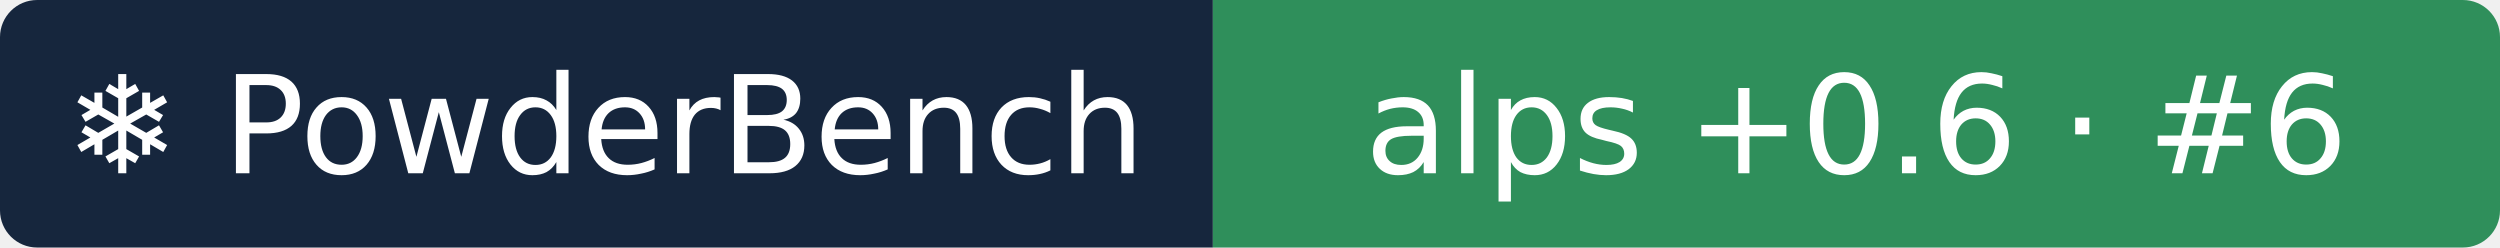
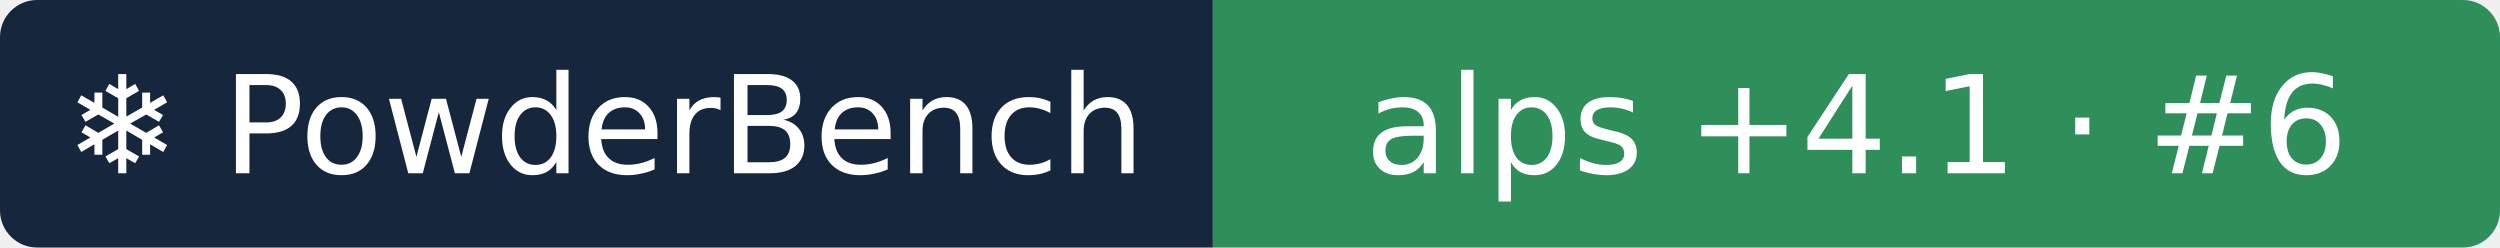
- <svg xmlns="http://www.w3.org/2000/svg" width="202" height="20" role="img" aria-label="❄ PowderBench: alps +0.6 · #6">
+ <svg xmlns="http://www.w3.org/2000/svg" width="202" height="20" role="img" aria-label="❄ PowderBench: alps +4.1 · #6">
  <clipPath id="r">
    <rect width="202" height="20" rx="3" />
  </clipPath>
  <g clip-path="url(#r)">
    <rect width="98" height="20" fill="#16263d" />
    <rect x="98" width="104" height="20" fill="#2f8f5b" />
  </g>
  <g fill="#fff" text-anchor="middle" font-family="Verdana,DejaVu Sans,sans-serif" font-size="11">
    <text x="48.9" y="14">❄ PowderBench</text>
-     <text x="150.0" y="14">alps +0.6 · #6</text>
+     <text x="150.0" y="14">alps +4.1 · #6</text>
  </g>
</svg>
